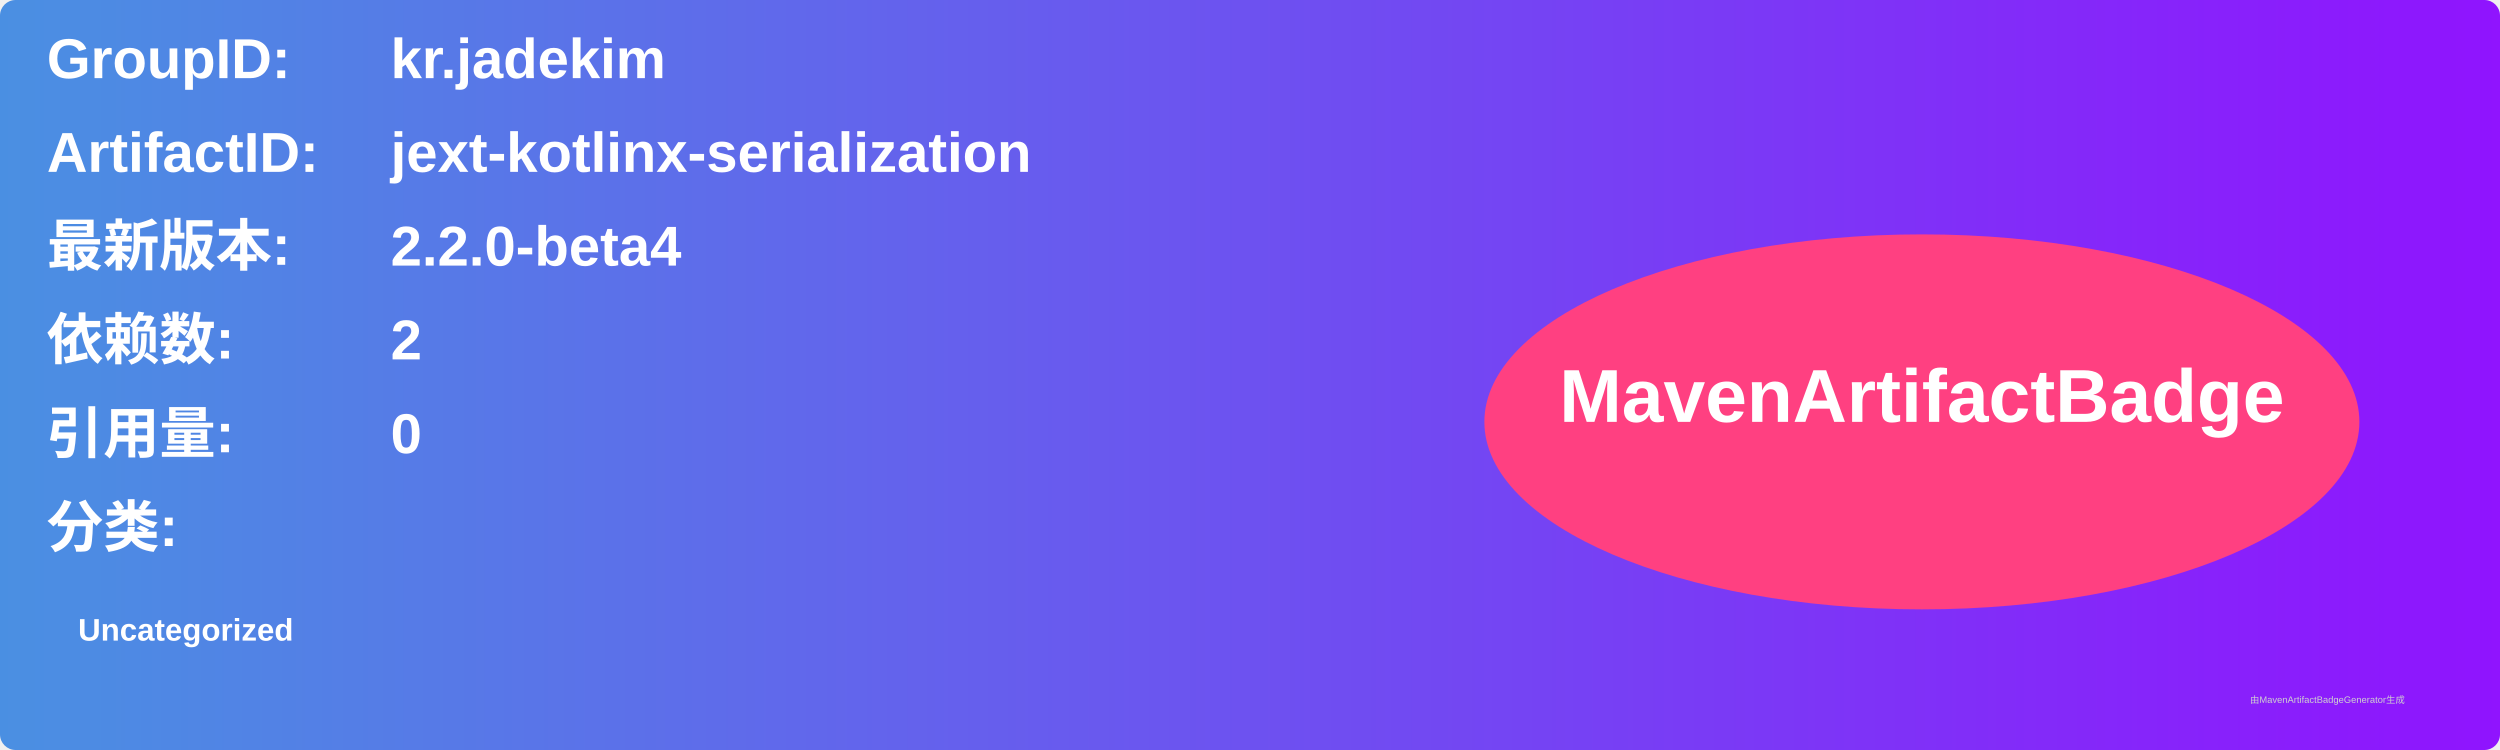
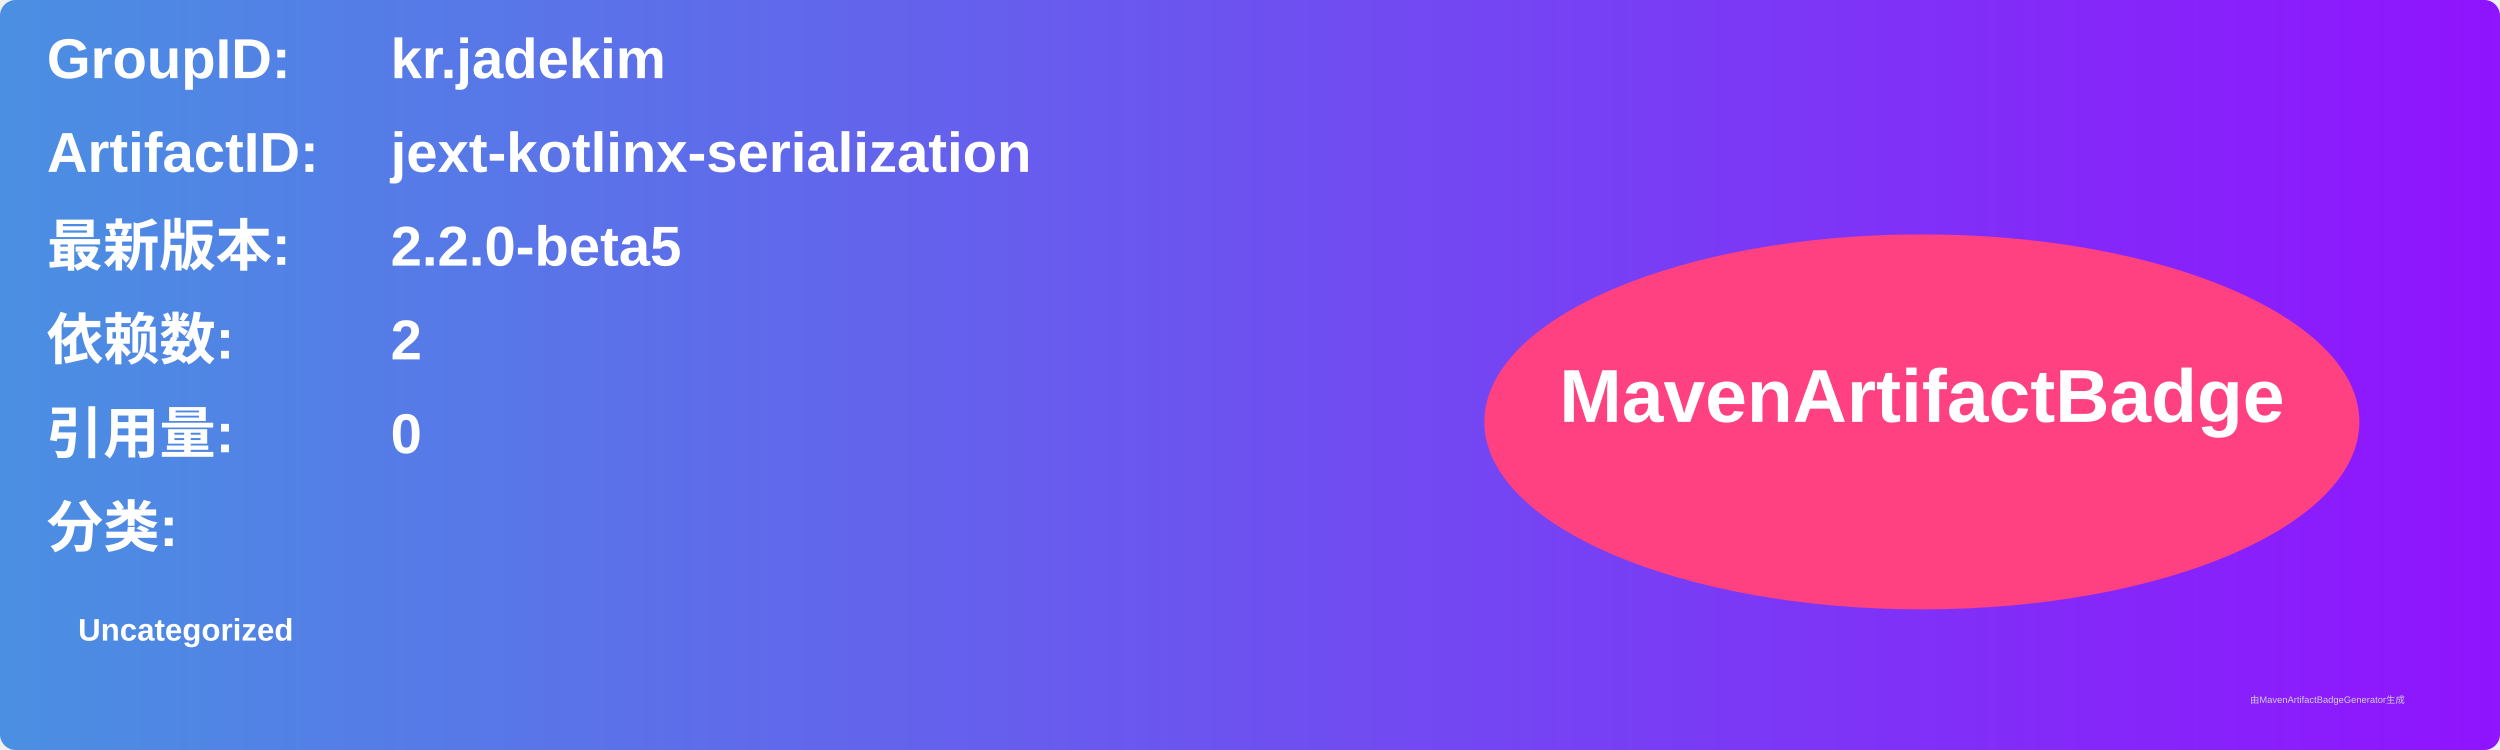
<svg xmlns="http://www.w3.org/2000/svg" width="800" height="240" viewBox="0 0 800 240">
  <linearGradient id="grad" x1="0%" y1="0%" x2="100%" y2="0%">
    <stop offset="0%" stop-color="#4a90e2" />
    <stop offset="100%" stop-color="#9013fe" />
  </linearGradient>
  <rect width="100%" height="100%" rx="5" ry="5" fill="url(#grad)" />
  <g transform="translate(15, 15)">
    <text x="0" y="10" font-family="Arial" font-size="18" fill="white" font-weight="bold" width="260">GroupID:</text>
    <text x="110" y="10" font-family="Arial" font-size="18" fill="white" font-weight="bold" width="460">kr.jadekim</text>
    <text x="0" y="40" font-family="Arial" font-size="18" fill="white" font-weight="bold" width="260">ArtifactID:</text>
    <text x="110" y="40" font-family="Arial" font-size="18" fill="white" font-weight="bold" width="460">jext-kotlinx-serialization</text>
    <text x="0" y="70" font-family="Arial" font-size="18" fill="white" font-weight="bold">最新版本:</text>
    <text x="110" y="70" font-family="Arial" font-size="18" fill="white" font-weight="bold">
-       <tspan font-weight="bold">2.2.0-beta4</tspan>
+       <tspan font-weight="bold">2.2.0-beta5</tspan>
    </text>
    <text x="0" y="100" font-family="Arial" font-size="18" fill="white" font-weight="bold">依赖数: </text>
    <text x="110" y="100" font-family="Arial" font-size="18" fill="white">
      <tspan font-weight="bold">2</tspan>
    </text>
    <text x="0" y="130" font-family="Arial" font-size="18" fill="white" font-weight="bold">引用量: </text>
    <text x="110" y="130" font-family="Arial" font-size="18" fill="white">
      <tspan font-weight="bold">0</tspan>
    </text>
    <text x="0" y="160" font-family="Arial" font-size="18" fill="white" font-weight="bold">分类:</text>
    <text x="10" y="190" font-family="Arial" font-size="10" fill="white">
      <tspan font-weight="bold">Uncategorized</tspan>
    </text>
    <ellipse cx="600" cy="120" rx="140" ry="60" fill="#ff4081" />
    <text x="600" y="120" text-anchor="middle" font-family="Arial" font-size="24" fill="white" font-weight="bold">MavenArtifactBadge</text>
  </g>
  <text x="720" y="225" font-family="Arial" font-size="3" fill="#d0d0d0">由MavenArtifactBadgeGenerator生成</text>
</svg>
